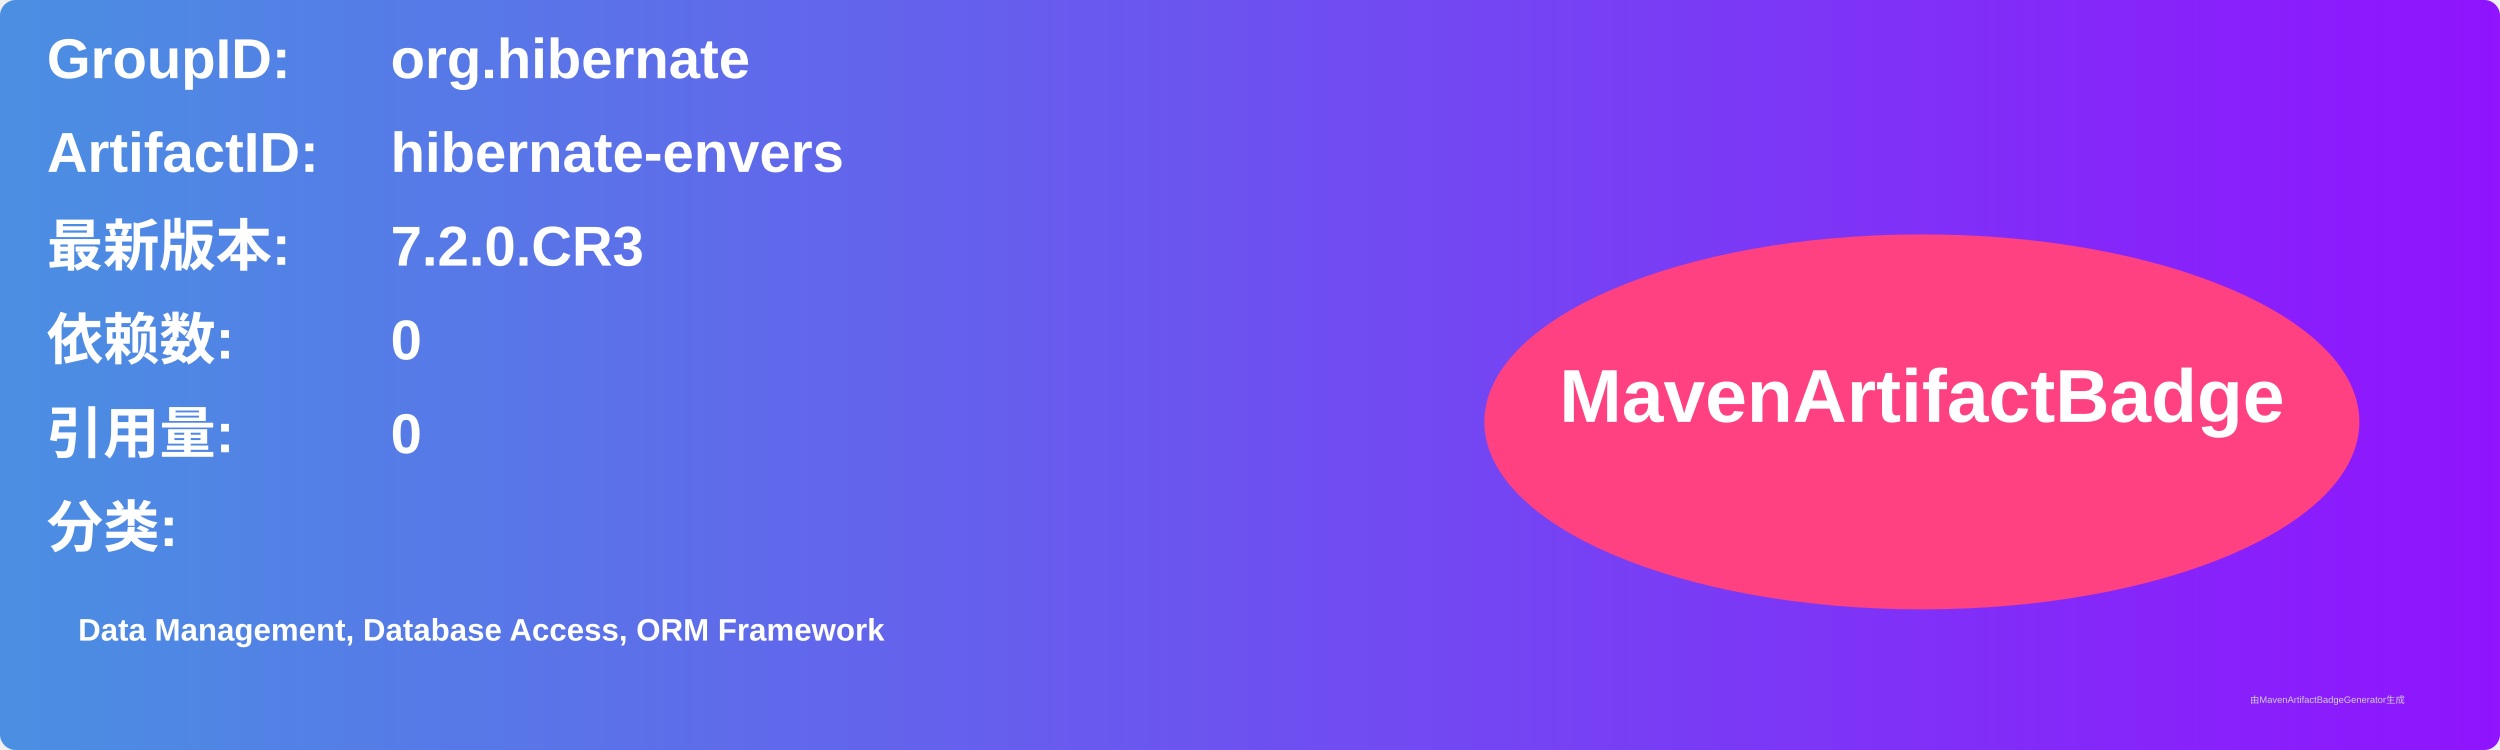
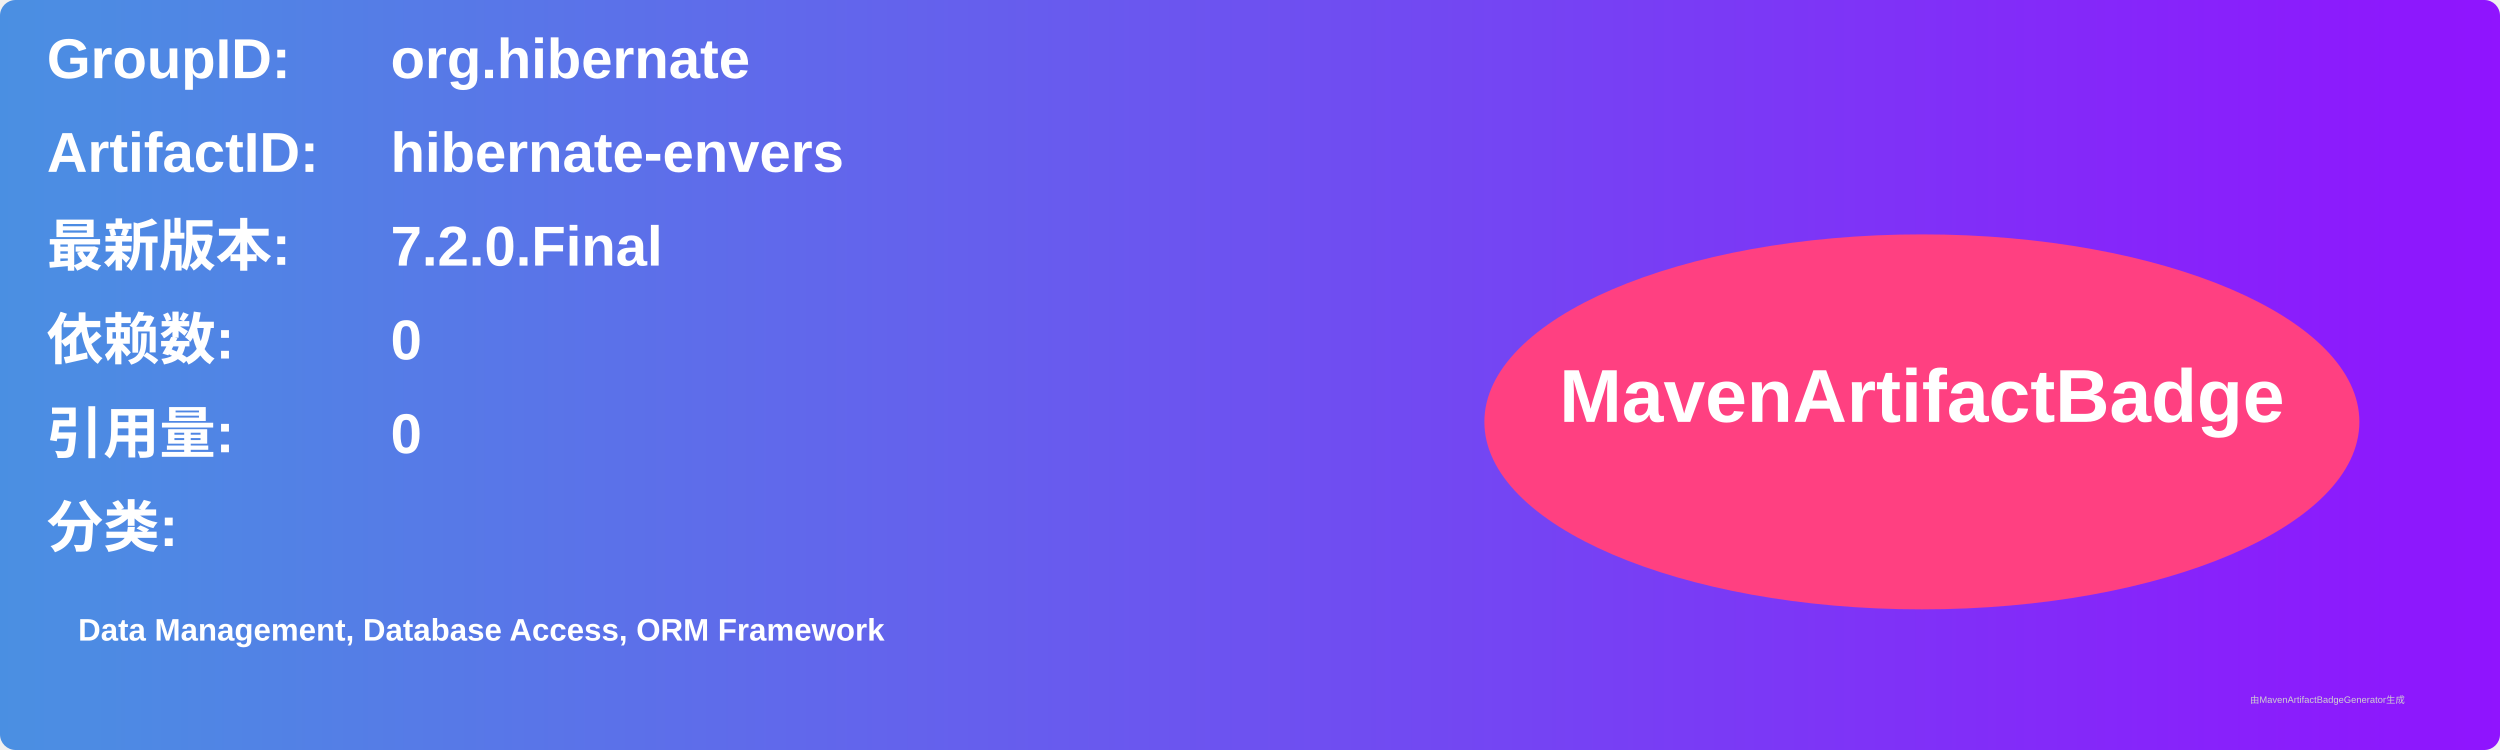
<svg xmlns="http://www.w3.org/2000/svg" width="800" height="240" viewBox="0 0 800 240">
  <linearGradient id="grad" x1="0%" y1="0%" x2="100%" y2="0%">
    <stop offset="0%" stop-color="#4a90e2" />
    <stop offset="100%" stop-color="#9013fe" />
  </linearGradient>
  <rect width="100%" height="100%" rx="5" ry="5" fill="url(#grad)" />
  <g transform="translate(15, 15)">
    <text x="0" y="10" font-family="Arial" font-size="18" fill="white" font-weight="bold" width="260">GroupID:</text>
    <text x="110" y="10" font-family="Arial" font-size="18" fill="white" font-weight="bold" width="460">org.hibernate</text>
    <text x="0" y="40" font-family="Arial" font-size="18" fill="white" font-weight="bold" width="260">ArtifactID:</text>
    <text x="110" y="40" font-family="Arial" font-size="18" fill="white" font-weight="bold" width="460">hibernate-envers</text>
    <text x="0" y="70" font-family="Arial" font-size="18" fill="white" font-weight="bold">最新版本:</text>
    <text x="110" y="70" font-family="Arial" font-size="18" fill="white" font-weight="bold">
-       <tspan font-weight="bold">7.2.0.CR3</tspan>
+       <tspan font-weight="bold">7.2.0.Final</tspan>
    </text>
    <text x="0" y="100" font-family="Arial" font-size="18" fill="white" font-weight="bold">依赖数: </text>
    <text x="110" y="100" font-family="Arial" font-size="18" fill="white">
      <tspan font-weight="bold">0</tspan>
    </text>
    <text x="0" y="130" font-family="Arial" font-size="18" fill="white" font-weight="bold">引用量: </text>
    <text x="110" y="130" font-family="Arial" font-size="18" fill="white">
      <tspan font-weight="bold">0</tspan>
    </text>
    <text x="0" y="160" font-family="Arial" font-size="18" fill="white" font-weight="bold">分类:</text>
    <text x="10" y="190" font-family="Arial" font-size="10" fill="white">
      <tspan font-weight="bold">Data Management, Database Access, ORM Framework</tspan>
    </text>
    <ellipse cx="600" cy="120" rx="140" ry="60" fill="#ff4081" />
    <text x="600" y="120" text-anchor="middle" font-family="Arial" font-size="24" fill="white" font-weight="bold">MavenArtifactBadge</text>
  </g>
  <text x="720" y="225" font-family="Arial" font-size="3" fill="#d0d0d0">由MavenArtifactBadgeGenerator生成</text>
</svg>
